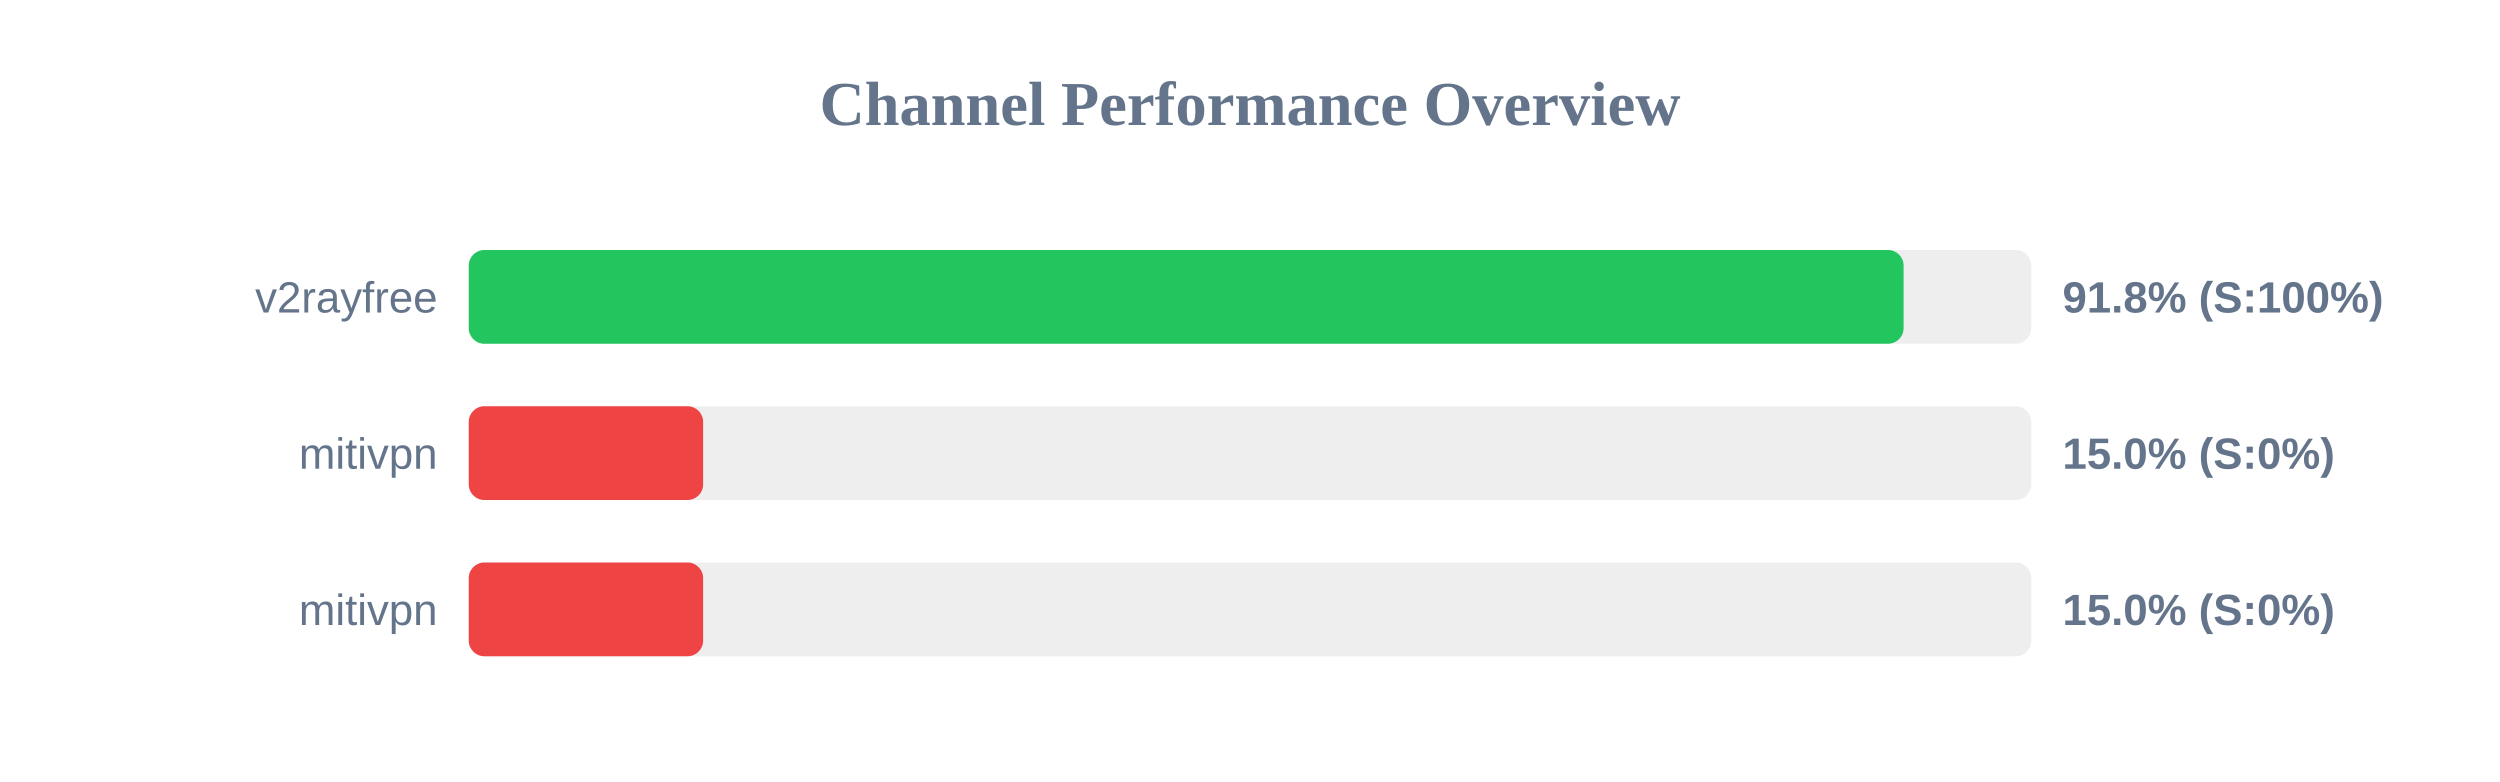
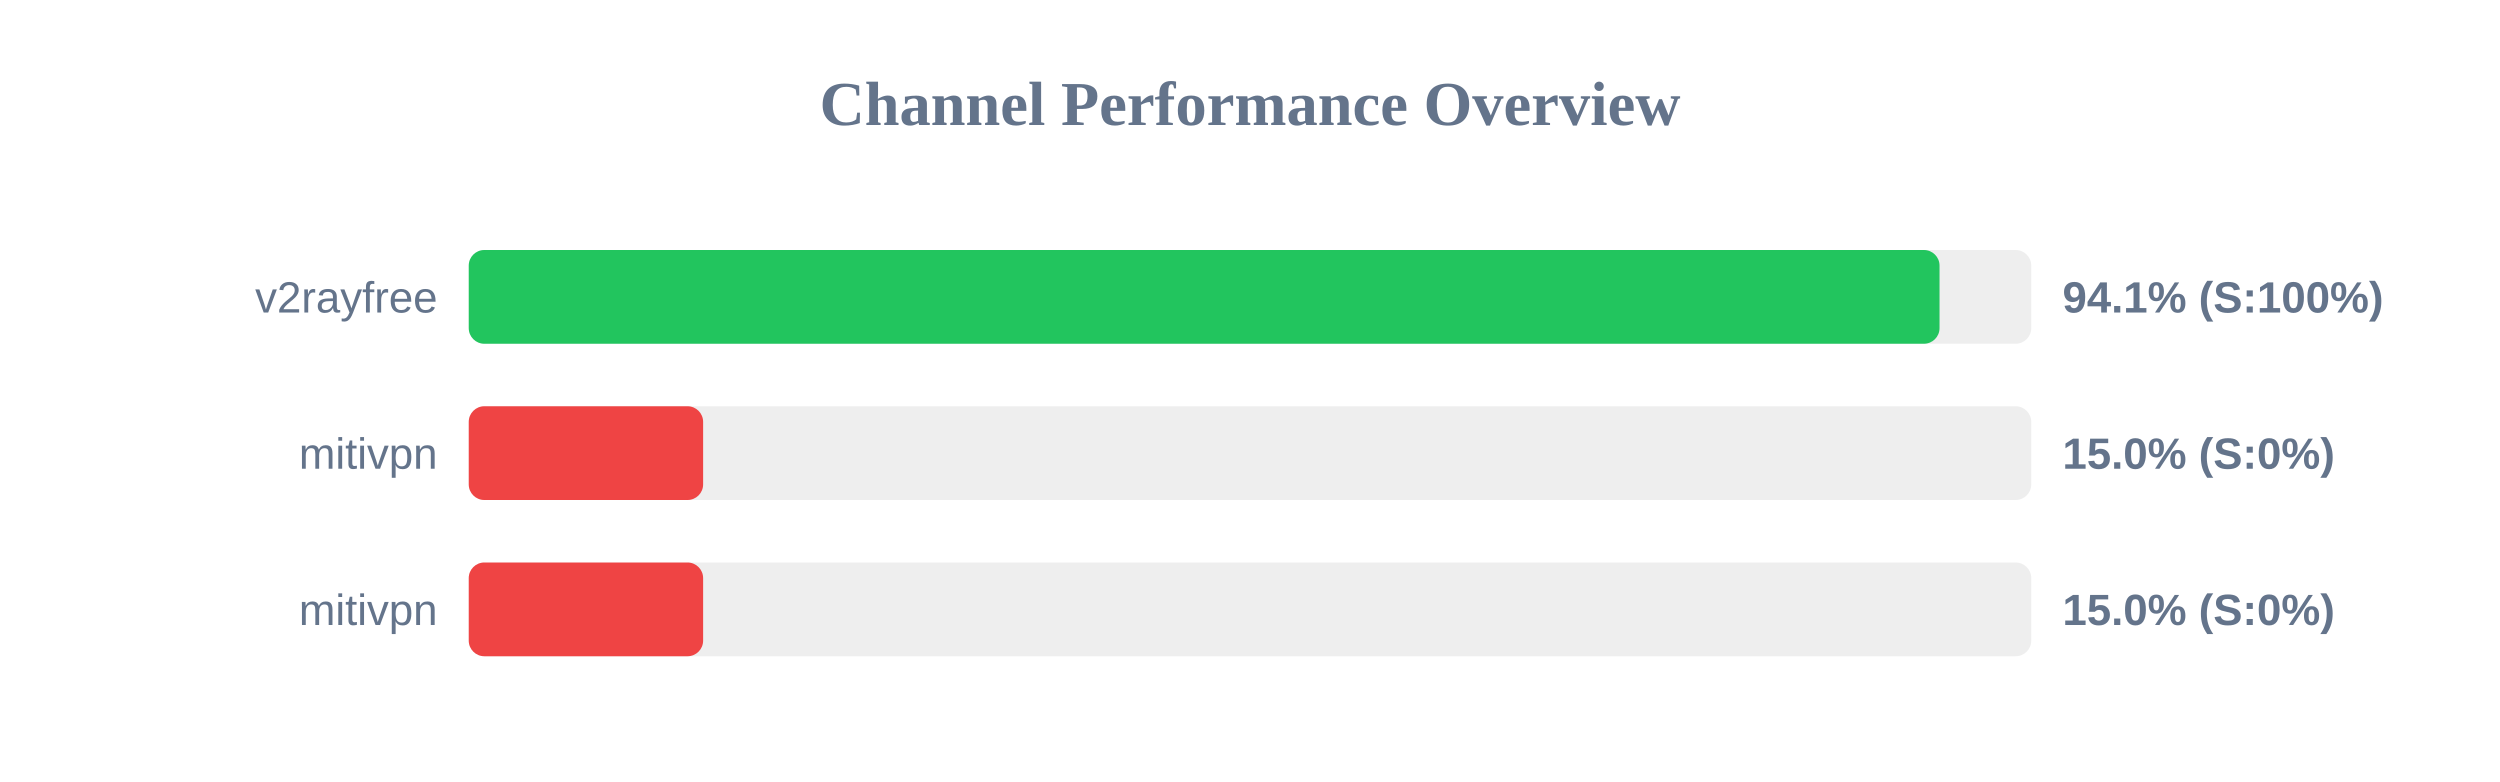
<svg xmlns="http://www.w3.org/2000/svg" width="800" height="250" version="1.1">
  <style>
        .row { font: 14px Arial; fill: #64748b; }
        .score { font: bold 14px Arial; fill: #64748b; }
    </style>
  <text x="400" y="40" text-anchor="middle" font-size="20px" font-weight="bold" fill="#64748b">Channel Performance Overview</text>
  <rect x="150" y="80" width="500" height="30" fill="#eee" rx="5" />
-   <rect x="150" y="80" width="459.15" height="30" fill="#22c55e" rx="5" />
+   <rect x="150" y="80" width="470.65" height="30" fill="#22c55e" rx="5" />
  <text x="140" y="100" text-anchor="end" class="row">v2rayfree</text>
-   <text x="660" y="100" text-anchor="start" class="score">91.8% (S:100%)</text>
+   <text x="660" y="100" text-anchor="start" class="score">94.1% (S:100%)</text>
  <rect x="150" y="130" width="500" height="30" fill="#eee" rx="5" />
  <rect x="150" y="130" width="75.0" height="30" fill="#ef4444" rx="5" />
  <text x="140" y="150" text-anchor="end" class="row">mitivpn</text>
  <text x="660" y="150" text-anchor="start" class="score">15.0% (S:0%)</text>
  <rect x="150" y="180" width="500" height="30" fill="#eee" rx="5" />
  <rect x="150" y="180" width="75.0" height="30" fill="#ef4444" rx="5" />
  <text x="140" y="200" text-anchor="end" class="row">mitivpn</text>
  <text x="660" y="200" text-anchor="start" class="score">15.0% (S:0%)</text>
</svg>
